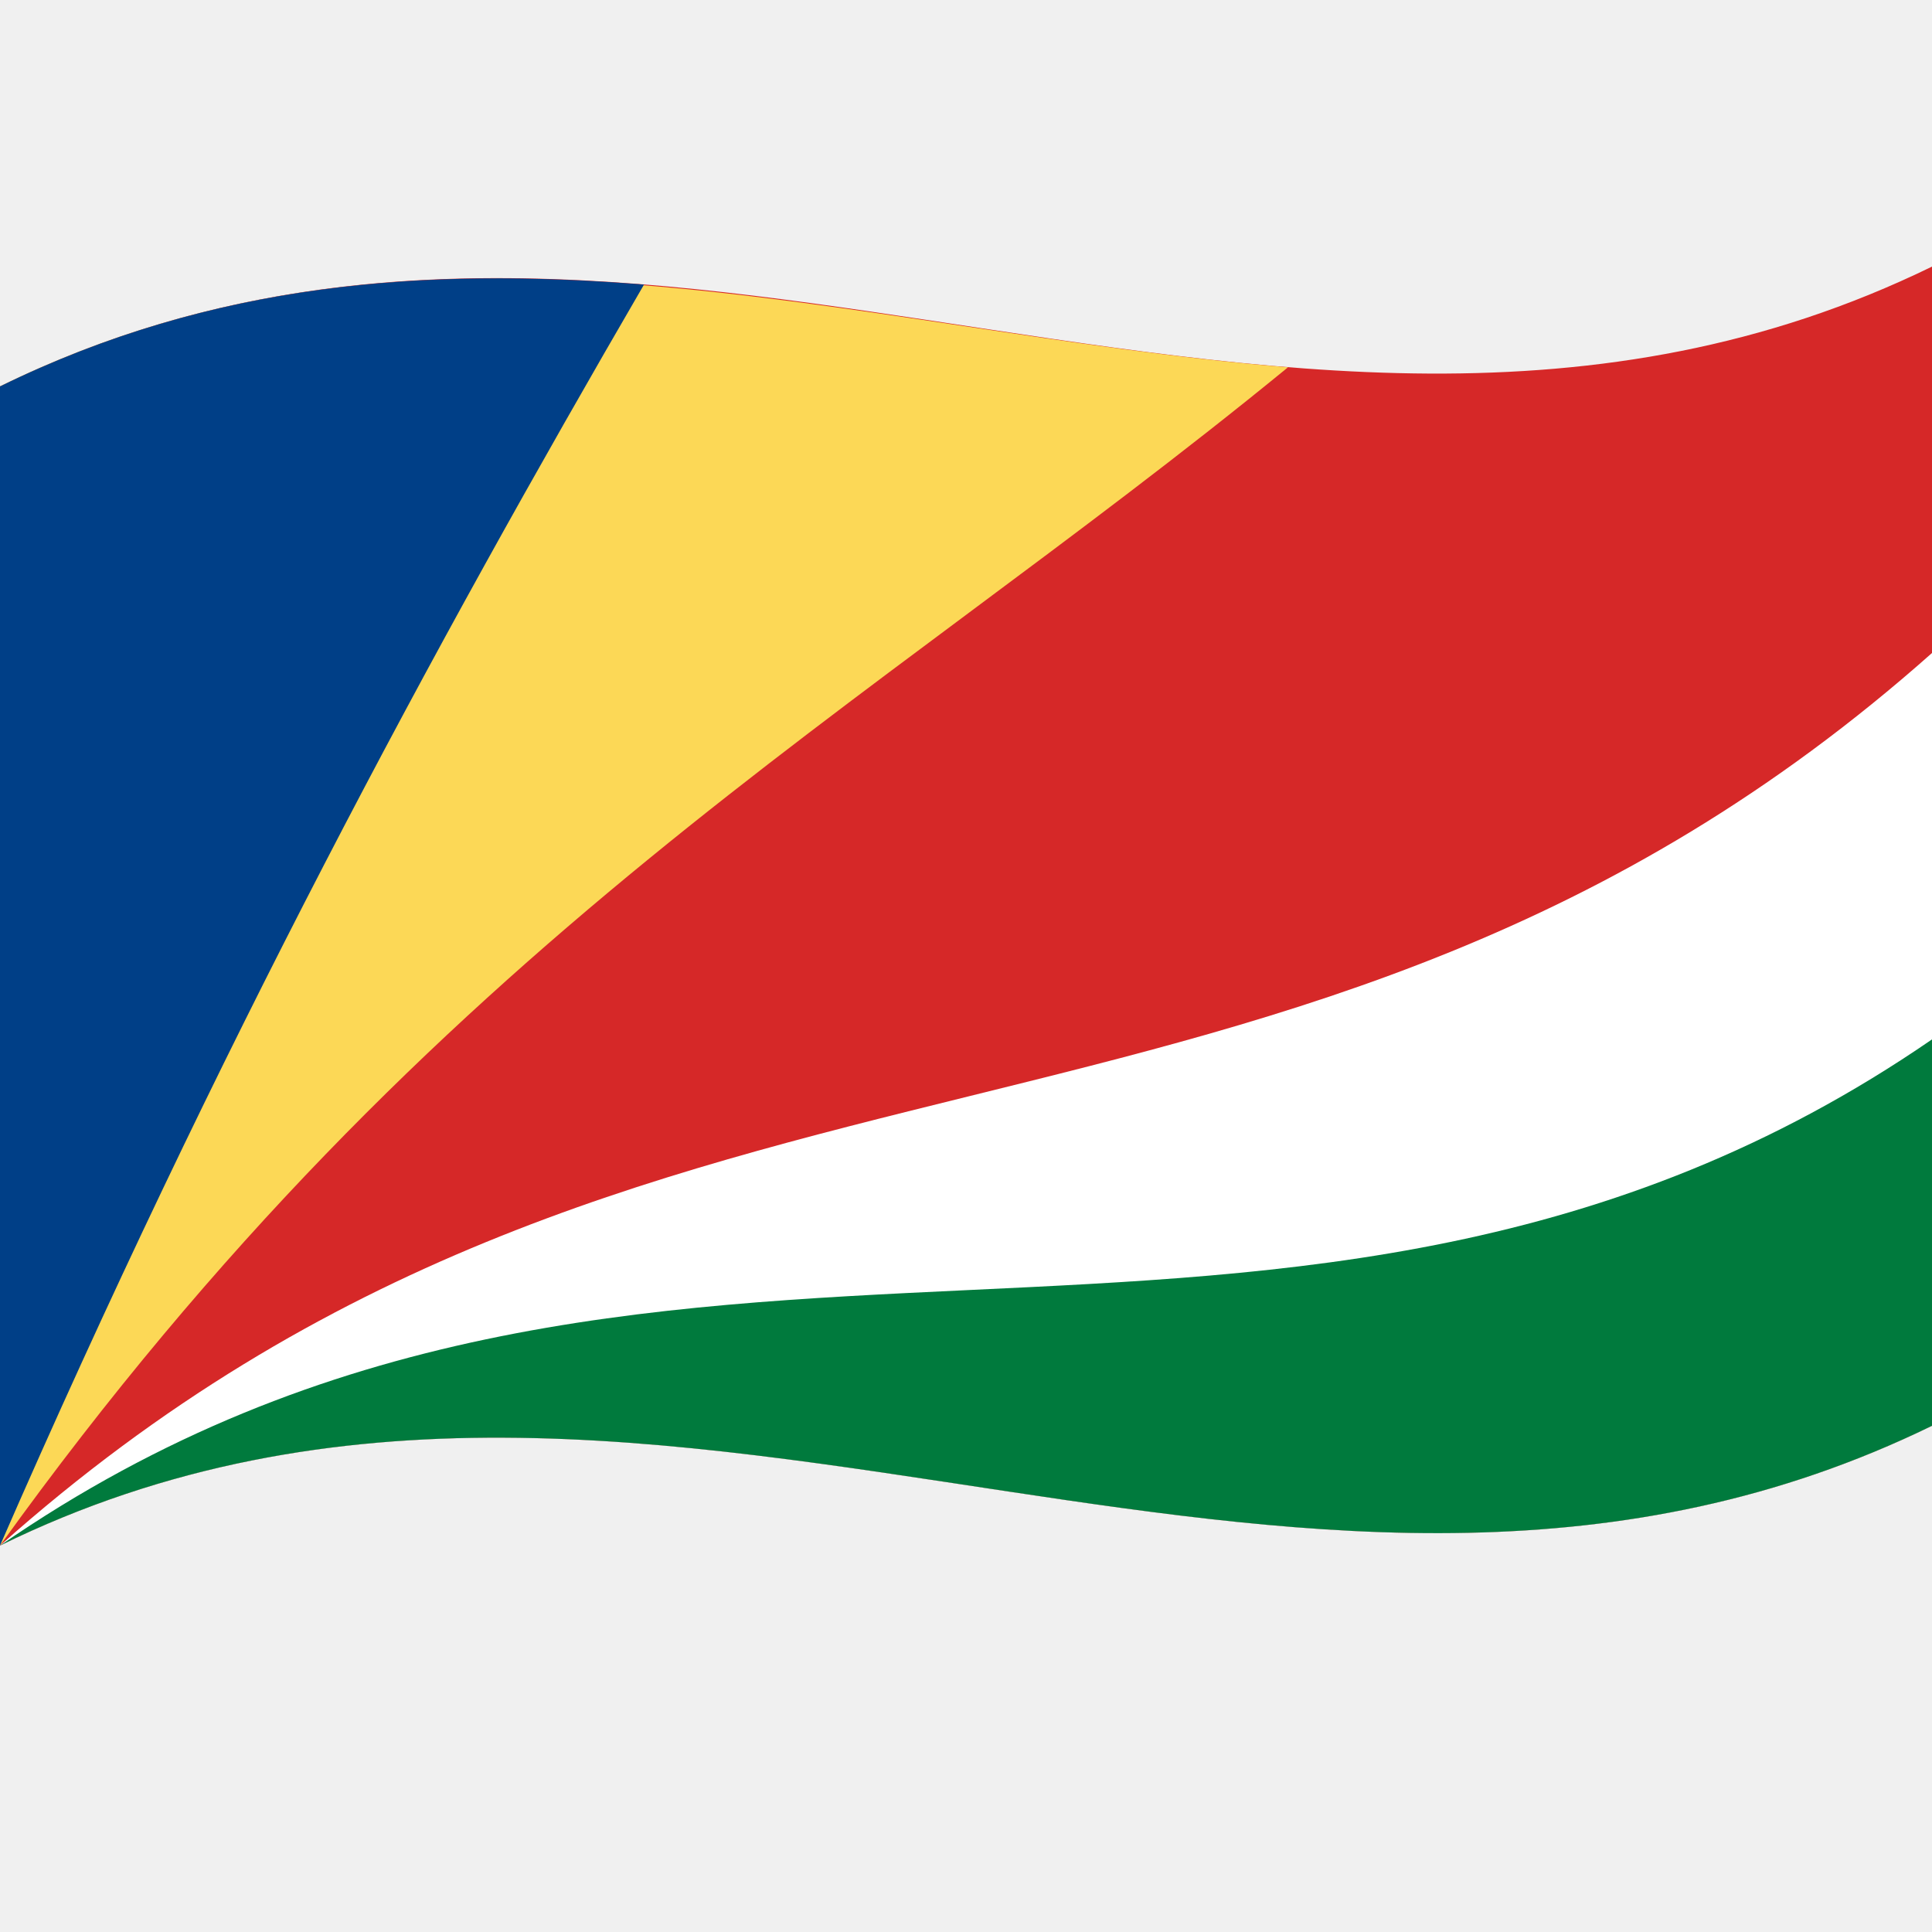
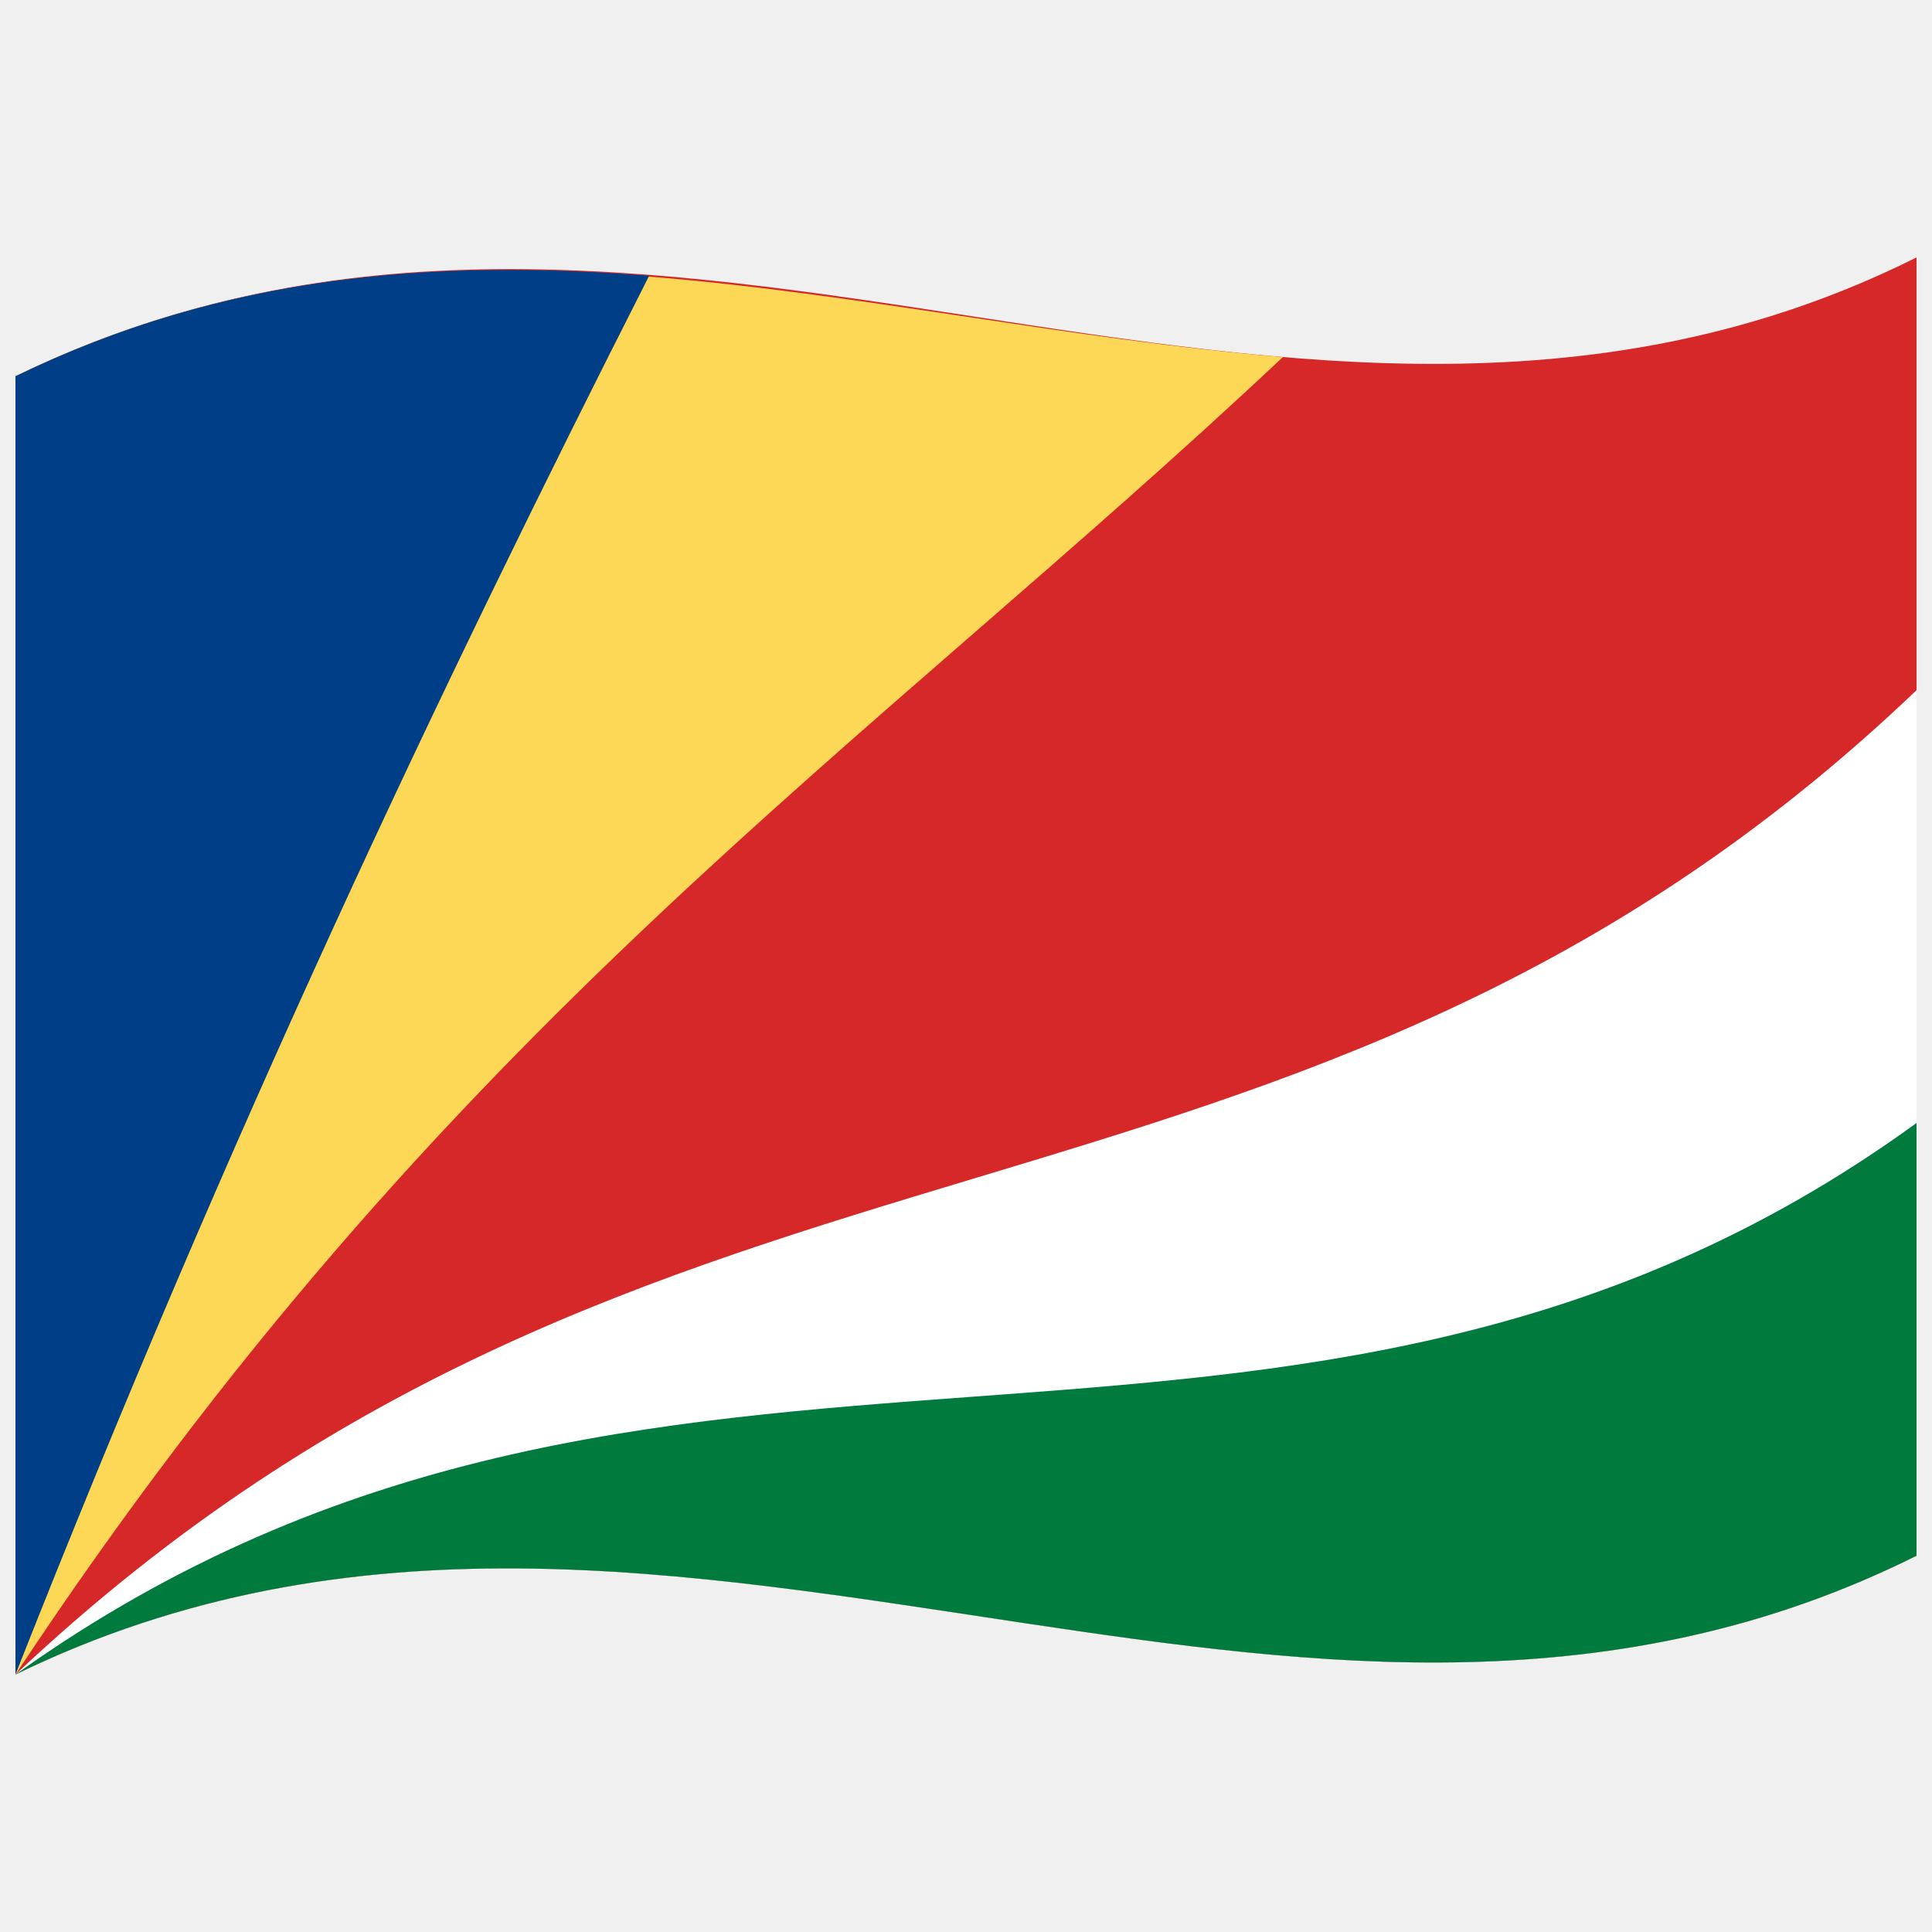
<svg xmlns="http://www.w3.org/2000/svg" viewBox="0 0 1000 1000">
  <defs />
-   <path fill="#d62828" d="M0,800 C173.8,714.77 346.98,745.59 522.2,772.04 C679.74,795.83 839.04,816.51 1000,737.99 L1000,137.99 C826.53,222.62 653.68,191.86 478.8,165.46 C320.93,141.62 161.29,120.9 0,200 L0,800" />
-   <path fill="#fcd856" d="M0,800 L0,200 C220.83,91.7 439.32,171.54 666.67,190.11 C446.57,370.25 225.87,485.88 0,800" />
-   <path fill="#003f87" d="M0,800 L0,200 C110.08,146.01 219.93,138.25 333.33,147.31 C223.27,336.61 113.25,540.54 0,800" />
-   <path fill="#fff" d="M0,800 C173.8,714.77 346.98,745.59 522.2,772.04 C679.74,795.83 839.04,816.51 1000,737.99 L1000,337.99 C667.21,633.49 336.42,500.42 0,800" />
-   <path fill="#007a3d" d="M0,800 C173.8,714.77 346.98,745.59 522.2,772.04 C679.74,795.83 839.04,816.51 1000,737.99 L1000,537.99 C667.22,766.91 336.47,567.7 0,800" />
+   <path fill="#d62828" d="M8,866.75 C181.84,782.1 354.93,813.8 530.24,840.13 C682.26,862.95 836.78,882.72 992,805.25 L992,133.25 C667.42,295.25 342.06,32.13 8,194.75 L8,866.75" />
+   <path fill="#fcd856" d="M8,866.75 L8,194.75 C225.52,88.83 440.1,166.03 664,184.83 C447.43,388.55 230.46,530.51 8,866.75" />
+   <path fill="#003f87" d="M8,866.75 L8,194.75 C116.32,142 224.42,134.07 336,142.74 C227.7,356.19 119.44,584.08 8,866.75" />
+   <path fill="#fff" d="M8,866.75 C181.84,782.1 354.93,813.8 530.24,840.13 C682.26,862.95 836.78,882.72 992,805.25 L992,357.25 C667.47,666.98 341.87,552.13 8,866.75" />
+   <path fill="#007a3d" d="M8,866.75 C181.84,782.1 354.93,813.8 530.24,840.13 C682.26,862.95 836.78,882.72 992,805.25 L992,581.25 C667.41,817.05 341.91,628.1 8,866.75" />
</svg>
